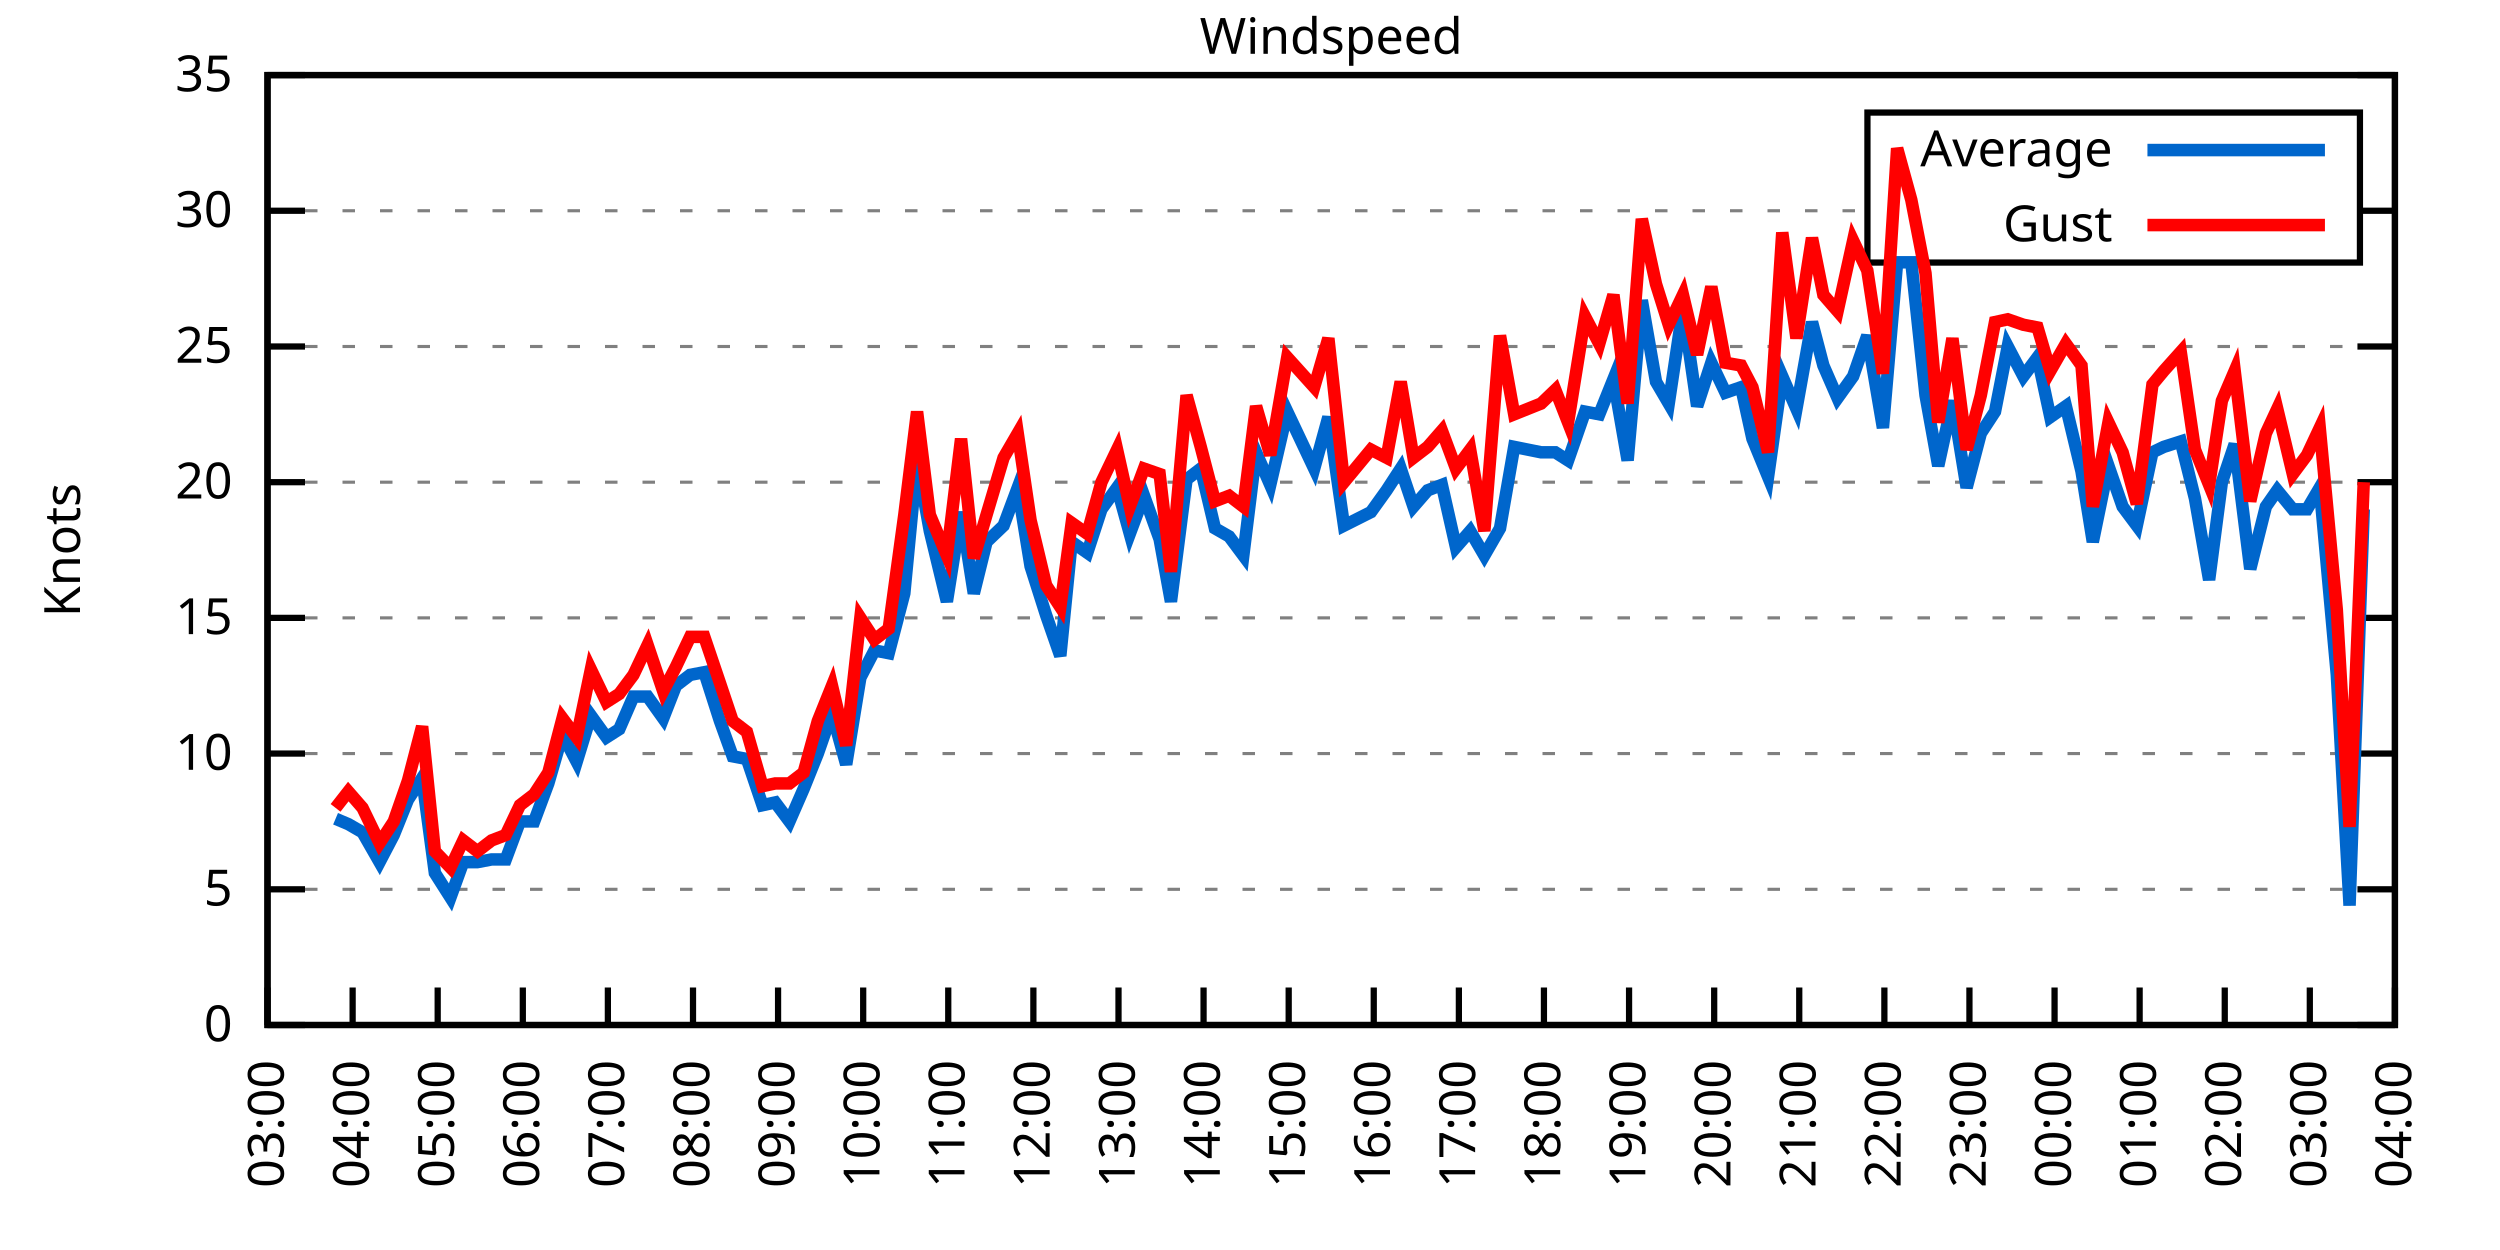
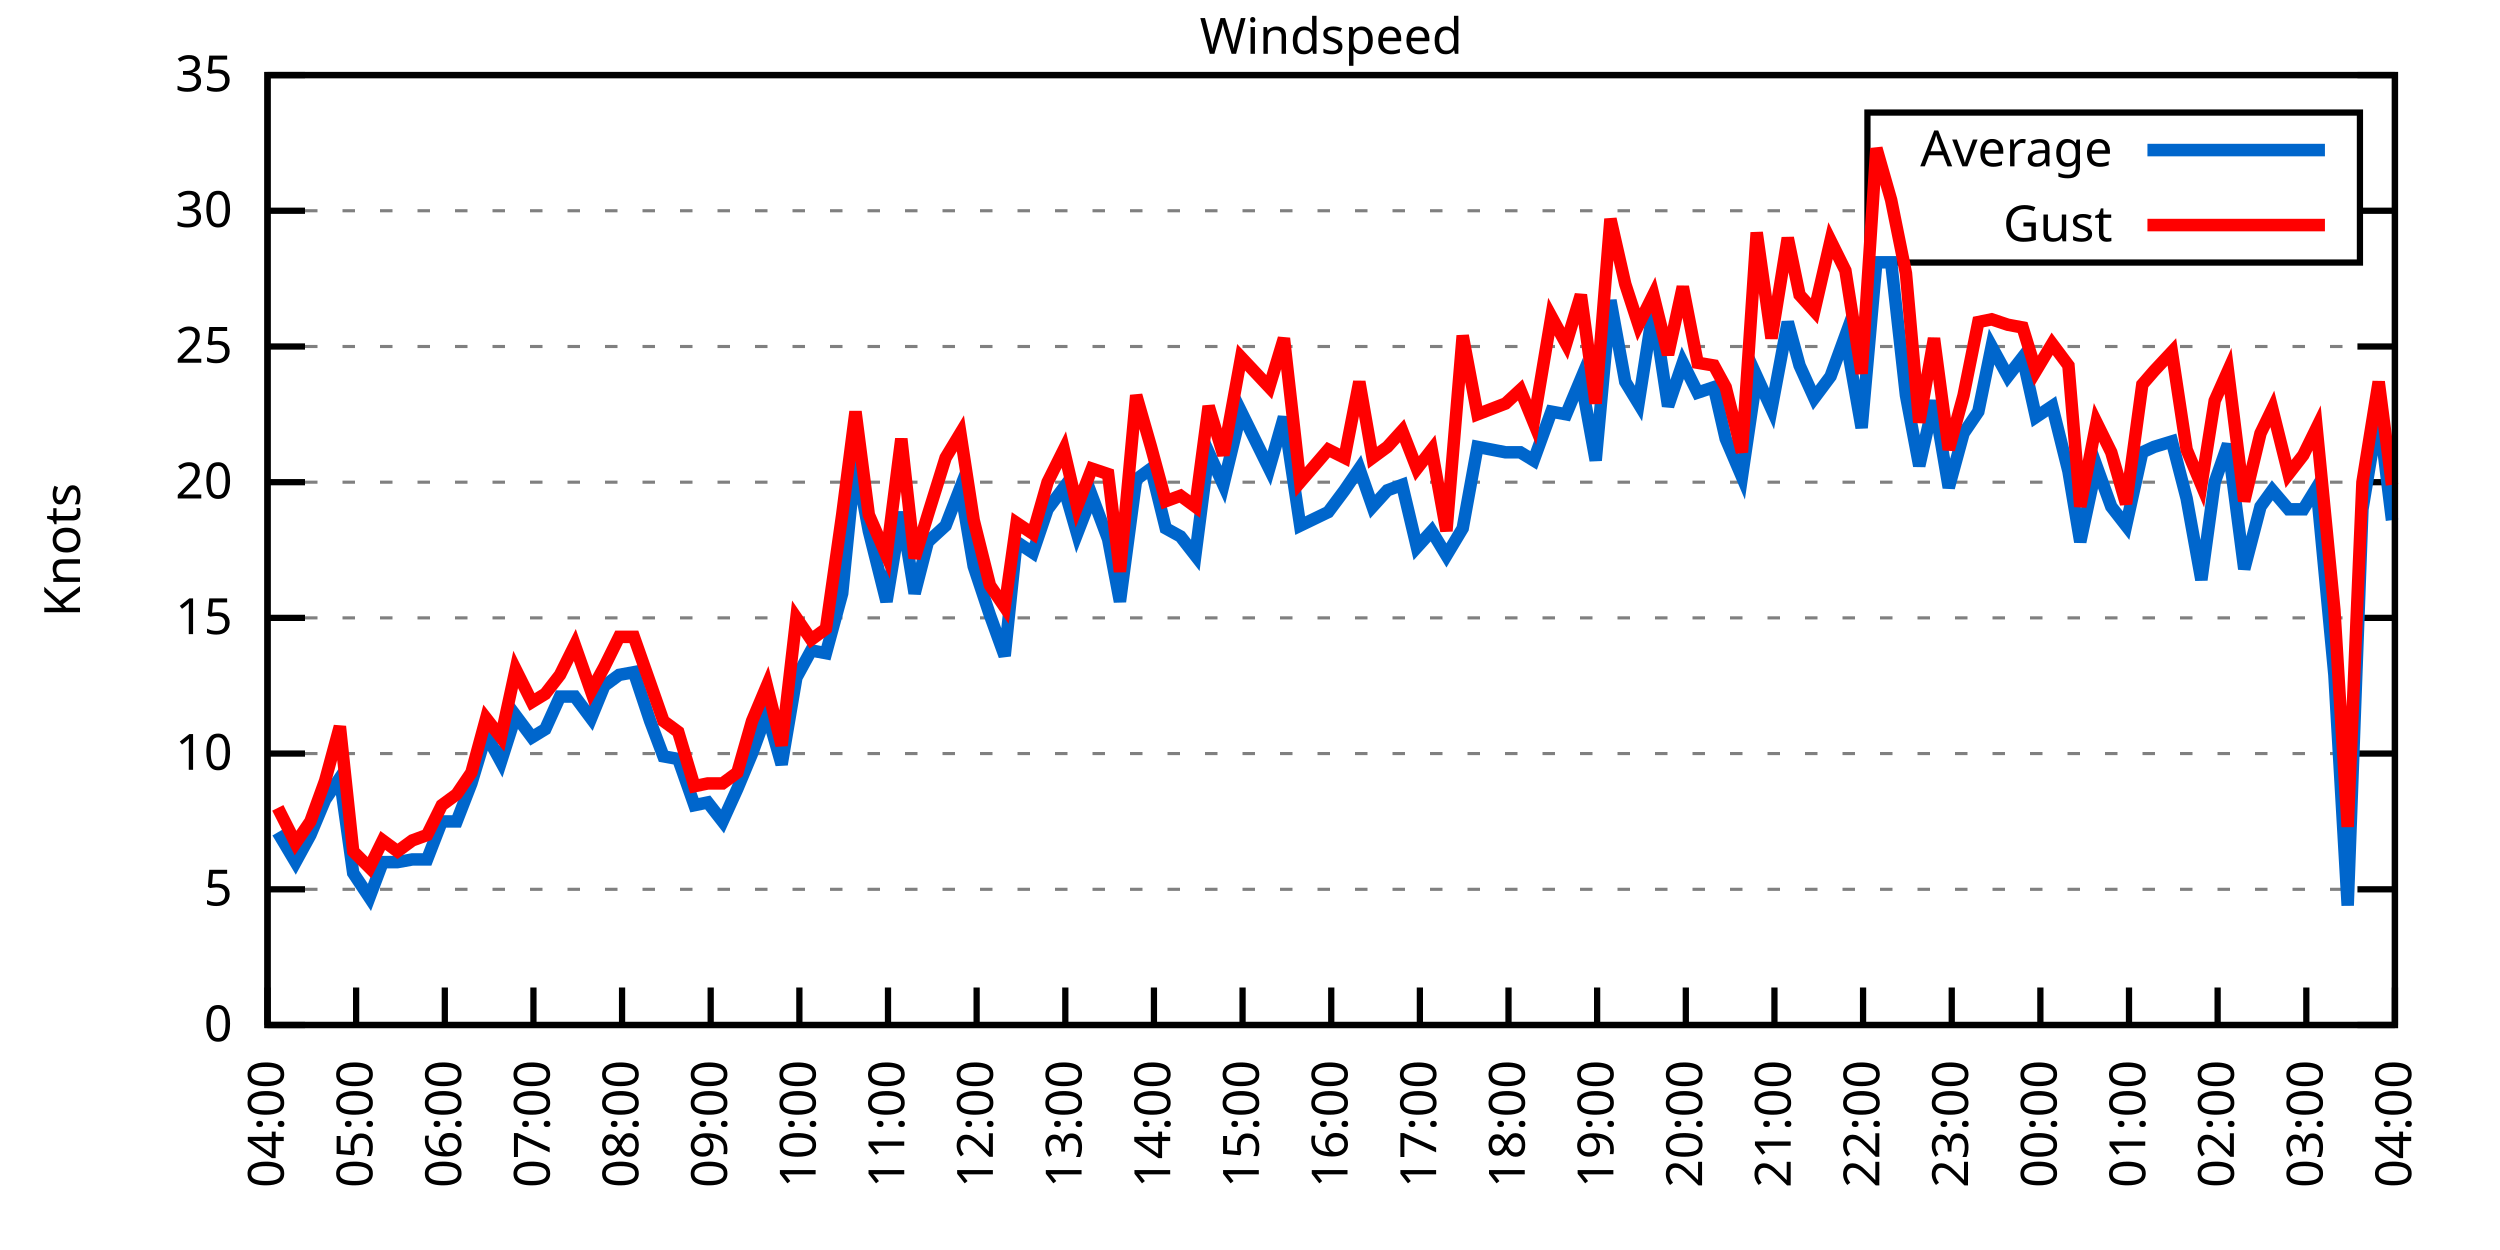
<svg xmlns="http://www.w3.org/2000/svg" xmlns:xlink="http://www.w3.org/1999/xlink" width="400" height="200" viewBox="0 0 400 200">
  <g id="gnuplot_canvas">
    <rect x="0" y="0" width="400" height="200" fill="none" />
    <defs>
      <circle id="gpDot" r="0.5" stroke-width="0.5" stroke="currentColor" />
      <path id="gpPt0" stroke-width="0.333" stroke="currentColor" d="M-1,0 h2 M0,-1 v2" />
      <path id="gpPt1" stroke-width="0.333" stroke="currentColor" d="M-1,-1 L1,1 M1,-1 L-1,1" />
      <path id="gpPt2" stroke-width="0.333" stroke="currentColor" d="M-1,0 L1,0 M0,-1 L0,1 M-1,-1 L1,1 M-1,1 L1,-1" />
      <rect id="gpPt3" stroke-width="0.333" stroke="currentColor" x="-1" y="-1" width="2" height="2" />
      <rect id="gpPt4" stroke-width="0.333" stroke="currentColor" fill="currentColor" x="-1" y="-1" width="2" height="2" />
      <circle id="gpPt5" stroke-width="0.333" stroke="currentColor" cx="0" cy="0" r="1" />
      <use xlink:href="#gpPt5" id="gpPt6" fill="currentColor" stroke="none" />
      <path id="gpPt7" stroke-width="0.333" stroke="currentColor" d="M0,-1.33 L-1.33,0.67 L1.33,0.67 z" />
      <use xlink:href="#gpPt7" id="gpPt8" fill="currentColor" stroke="none" />
      <use xlink:href="#gpPt7" id="gpPt9" stroke="currentColor" transform="rotate(180)" />
      <use xlink:href="#gpPt9" id="gpPt10" fill="currentColor" stroke="none" />
      <use xlink:href="#gpPt3" id="gpPt11" stroke="currentColor" transform="rotate(45)" />
      <use xlink:href="#gpPt11" id="gpPt12" fill="currentColor" stroke="none" />
      <path id="gpPt13" stroke-width="0.333" stroke="currentColor" d="M0,1.330 L1.265,0.411 L0.782,-1.067 L-0.782,-1.076 L-1.265,0.411 z" />
      <use xlink:href="#gpPt13" id="gpPt14" fill="currentColor" stroke="none" />
      <filter id="textbox" filterUnits="objectBoundingBox" x="0" y="0" height="1" width="1">
        <feFlood flood-color="white" flood-opacity="1" result="bgnd" />
        <feComposite in="SourceGraphic" in2="bgnd" operator="atop" />
      </filter>
      <filter id="greybox" filterUnits="objectBoundingBox" x="0" y="0" height="1" width="1">
        <feFlood flood-color="lightgrey" flood-opacity="1" result="grey" />
        <feComposite in="SourceGraphic" in2="grey" operator="atop" />
      </filter>
    </defs>
    <g fill="none" color="white" stroke="currentColor" stroke-width="1.00" stroke-linecap="butt" stroke-linejoin="miter">
</g>
    <g fill="none" color="black" stroke="currentColor" stroke-width="1.00" stroke-linecap="butt" stroke-linejoin="miter">
      <g stroke="none" shape-rendering="crispEdges">
        <polygon fill="rgb(255, 255, 255)" points="42.80,164.00 383.18,164.00 383.18,12.02 42.80,12.02 " />
      </g>
    </g>
    <g fill="none" color="black" stroke="currentColor" stroke-width="1.00" stroke-linecap="butt" stroke-linejoin="miter">
</g>
    <g fill="none" color="black" stroke="black" stroke-width="0.50" stroke-linecap="butt" stroke-linejoin="miter">
</g>
    <g fill="none" color="gray" stroke="currentColor" stroke-width="0.50" stroke-linecap="butt" stroke-linejoin="miter">
      <path stroke="gray" stroke-dasharray="2,4" class="gridline" d="M42.80,164.00 L383.19,164.00  " />
    </g>
    <g fill="none" color="gray" stroke="gray" stroke-width="1.00" stroke-linecap="butt" stroke-linejoin="miter">
</g>
    <g fill="none" color="black" stroke="currentColor" stroke-width="1.00" stroke-linecap="butt" stroke-linejoin="miter">
      <path stroke="black" d="M42.80,164.00 L48.80,164.00 M383.19,164.00 L377.19,164.00  " />
      <g transform="translate(37.20,166.60)" stroke="none" fill="black" font-family="Sans" font-size="8.00" text-anchor="end">
        <text>
          <tspan font-family="Sans"> 0</tspan>
        </text>
      </g>
    </g>
    <g fill="none" color="black" stroke="currentColor" stroke-width="1.00" stroke-linecap="butt" stroke-linejoin="miter">
</g>
    <g fill="none" color="black" stroke="black" stroke-width="0.50" stroke-linecap="butt" stroke-linejoin="miter">
</g>
    <g fill="none" color="gray" stroke="currentColor" stroke-width="0.50" stroke-linecap="butt" stroke-linejoin="miter">
      <path stroke="gray" stroke-dasharray="2,4" class="gridline" d="M42.80,142.29 L383.19,142.29  " />
    </g>
    <g fill="none" color="gray" stroke="gray" stroke-width="1.00" stroke-linecap="butt" stroke-linejoin="miter">
</g>
    <g fill="none" color="black" stroke="currentColor" stroke-width="1.00" stroke-linecap="butt" stroke-linejoin="miter">
      <path stroke="black" d="M42.80,142.29 L48.80,142.29 M383.19,142.29 L377.19,142.29  " />
      <g transform="translate(37.20,144.89)" stroke="none" fill="black" font-family="Sans" font-size="8.00" text-anchor="end">
        <text>
          <tspan font-family="Sans"> 5</tspan>
        </text>
      </g>
    </g>
    <g fill="none" color="black" stroke="currentColor" stroke-width="1.00" stroke-linecap="butt" stroke-linejoin="miter">
</g>
    <g fill="none" color="black" stroke="black" stroke-width="0.50" stroke-linecap="butt" stroke-linejoin="miter">
</g>
    <g fill="none" color="gray" stroke="currentColor" stroke-width="0.50" stroke-linecap="butt" stroke-linejoin="miter">
      <path stroke="gray" stroke-dasharray="2,4" class="gridline" d="M42.80,120.57 L383.19,120.57  " />
    </g>
    <g fill="none" color="gray" stroke="gray" stroke-width="1.00" stroke-linecap="butt" stroke-linejoin="miter">
</g>
    <g fill="none" color="black" stroke="currentColor" stroke-width="1.00" stroke-linecap="butt" stroke-linejoin="miter">
      <path stroke="black" d="M42.80,120.57 L48.80,120.57 M383.19,120.57 L377.19,120.57  " />
      <g transform="translate(37.20,123.17)" stroke="none" fill="black" font-family="Sans" font-size="8.00" text-anchor="end">
        <text>
          <tspan font-family="Sans"> 10</tspan>
        </text>
      </g>
    </g>
    <g fill="none" color="black" stroke="currentColor" stroke-width="1.00" stroke-linecap="butt" stroke-linejoin="miter">
</g>
    <g fill="none" color="black" stroke="black" stroke-width="0.50" stroke-linecap="butt" stroke-linejoin="miter">
</g>
    <g fill="none" color="gray" stroke="currentColor" stroke-width="0.50" stroke-linecap="butt" stroke-linejoin="miter">
      <path stroke="gray" stroke-dasharray="2,4" class="gridline" d="M42.80,98.86 L383.19,98.86  " />
    </g>
    <g fill="none" color="gray" stroke="gray" stroke-width="1.00" stroke-linecap="butt" stroke-linejoin="miter">
</g>
    <g fill="none" color="black" stroke="currentColor" stroke-width="1.00" stroke-linecap="butt" stroke-linejoin="miter">
      <path stroke="black" d="M42.80,98.86 L48.80,98.86 M383.19,98.86 L377.19,98.86  " />
      <g transform="translate(37.20,101.46)" stroke="none" fill="black" font-family="Sans" font-size="8.00" text-anchor="end">
        <text>
          <tspan font-family="Sans"> 15</tspan>
        </text>
      </g>
    </g>
    <g fill="none" color="black" stroke="currentColor" stroke-width="1.00" stroke-linecap="butt" stroke-linejoin="miter">
</g>
    <g fill="none" color="black" stroke="black" stroke-width="0.50" stroke-linecap="butt" stroke-linejoin="miter">
</g>
    <g fill="none" color="gray" stroke="currentColor" stroke-width="0.50" stroke-linecap="butt" stroke-linejoin="miter">
      <path stroke="gray" stroke-dasharray="2,4" class="gridline" d="M42.80,77.15 L383.19,77.15  " />
    </g>
    <g fill="none" color="gray" stroke="gray" stroke-width="1.00" stroke-linecap="butt" stroke-linejoin="miter">
</g>
    <g fill="none" color="black" stroke="currentColor" stroke-width="1.00" stroke-linecap="butt" stroke-linejoin="miter">
      <path stroke="black" d="M42.80,77.15 L48.80,77.15 M383.19,77.15 L377.19,77.15  " />
      <g transform="translate(37.20,79.75)" stroke="none" fill="black" font-family="Sans" font-size="8.00" text-anchor="end">
        <text>
          <tspan font-family="Sans"> 20</tspan>
        </text>
      </g>
    </g>
    <g fill="none" color="black" stroke="currentColor" stroke-width="1.00" stroke-linecap="butt" stroke-linejoin="miter">
</g>
    <g fill="none" color="black" stroke="black" stroke-width="0.50" stroke-linecap="butt" stroke-linejoin="miter">
</g>
    <g fill="none" color="gray" stroke="currentColor" stroke-width="0.50" stroke-linecap="butt" stroke-linejoin="miter">
      <path stroke="gray" stroke-dasharray="2,4" class="gridline" d="M42.80,55.44 L383.19,55.44  " />
    </g>
    <g fill="none" color="gray" stroke="gray" stroke-width="1.00" stroke-linecap="butt" stroke-linejoin="miter">
</g>
    <g fill="none" color="black" stroke="currentColor" stroke-width="1.00" stroke-linecap="butt" stroke-linejoin="miter">
      <path stroke="black" d="M42.80,55.44 L48.80,55.44 M383.19,55.44 L377.19,55.44  " />
      <g transform="translate(37.20,58.04)" stroke="none" fill="black" font-family="Sans" font-size="8.00" text-anchor="end">
        <text>
          <tspan font-family="Sans"> 25</tspan>
        </text>
      </g>
    </g>
    <g fill="none" color="black" stroke="currentColor" stroke-width="1.00" stroke-linecap="butt" stroke-linejoin="miter">
</g>
    <g fill="none" color="black" stroke="black" stroke-width="0.50" stroke-linecap="butt" stroke-linejoin="miter">
</g>
    <g fill="none" color="gray" stroke="currentColor" stroke-width="0.50" stroke-linecap="butt" stroke-linejoin="miter">
      <path stroke="gray" stroke-dasharray="2,4" class="gridline" d="M42.80,33.72 L298.79,33.72 M377.59,33.72 L383.19,33.72  " />
    </g>
    <g fill="none" color="gray" stroke="gray" stroke-width="1.00" stroke-linecap="butt" stroke-linejoin="miter">
</g>
    <g fill="none" color="black" stroke="currentColor" stroke-width="1.00" stroke-linecap="butt" stroke-linejoin="miter">
      <path stroke="black" d="M42.80,33.72 L48.80,33.72 M383.19,33.72 L377.19,33.72  " />
      <g transform="translate(37.20,36.32)" stroke="none" fill="black" font-family="Sans" font-size="8.00" text-anchor="end">
        <text>
          <tspan font-family="Sans"> 30</tspan>
        </text>
      </g>
    </g>
    <g fill="none" color="black" stroke="currentColor" stroke-width="1.00" stroke-linecap="butt" stroke-linejoin="miter">
</g>
    <g fill="none" color="black" stroke="black" stroke-width="0.50" stroke-linecap="butt" stroke-linejoin="miter">
</g>
    <g fill="none" color="gray" stroke="currentColor" stroke-width="0.50" stroke-linecap="butt" stroke-linejoin="miter">
      <path stroke="gray" stroke-dasharray="2,4" class="gridline" d="M42.80,12.01 L383.19,12.01  " />
    </g>
    <g fill="none" color="gray" stroke="gray" stroke-width="1.00" stroke-linecap="butt" stroke-linejoin="miter">
</g>
    <g fill="none" color="black" stroke="currentColor" stroke-width="1.00" stroke-linecap="butt" stroke-linejoin="miter">
      <path stroke="black" d="M42.80,12.01 L48.80,12.01 M383.19,12.01 L377.19,12.01  " />
      <g transform="translate(37.20,14.61)" stroke="none" fill="black" font-family="Sans" font-size="8.00" text-anchor="end">
        <text>
          <tspan font-family="Sans"> 35</tspan>
        </text>
      </g>
    </g>
    <g fill="none" color="black" stroke="currentColor" stroke-width="1.00" stroke-linecap="butt" stroke-linejoin="miter">
      <path stroke="black" d="M42.80,164.00 L42.80,158.00  " />
      <g transform="translate(45.40,169.60) rotate(270.00)" stroke="none" fill="black" font-family="Sans" font-size="8.00" text-anchor="end">
        <text>
-           <tspan font-family="Sans">03:00</tspan>
-         </text>
-       </g>
-     </g>
-     <g fill="none" color="black" stroke="currentColor" stroke-width="1.00" stroke-linecap="butt" stroke-linejoin="miter">
-       <path stroke="black" d="M56.42,164.00 L56.42,158.00  " />
-       <g transform="translate(59.02,169.60) rotate(270.00)" stroke="none" fill="black" font-family="Sans" font-size="8.00" text-anchor="end">
-         <text>
          <tspan font-family="Sans">04:00</tspan>
        </text>
      </g>
    </g>
    <g fill="none" color="black" stroke="currentColor" stroke-width="1.00" stroke-linecap="butt" stroke-linejoin="miter">
-       <path stroke="black" d="M70.03,164.00 L70.03,158.00  " />
-       <g transform="translate(72.63,169.60) rotate(270.00)" stroke="none" fill="black" font-family="Sans" font-size="8.00" text-anchor="end">
+       <path stroke="black" d="M56.98,164.00 L56.98,158.00  " />
+       <g transform="translate(59.58,169.60) rotate(270.00)" stroke="none" fill="black" font-family="Sans" font-size="8.00" text-anchor="end">
        <text>
          <tspan font-family="Sans">05:00</tspan>
        </text>
      </g>
    </g>
    <g fill="none" color="black" stroke="currentColor" stroke-width="1.00" stroke-linecap="butt" stroke-linejoin="miter">
-       <path stroke="black" d="M83.65,164.00 L83.65,158.00  " />
-       <g transform="translate(86.25,169.60) rotate(270.00)" stroke="none" fill="black" font-family="Sans" font-size="8.00" text-anchor="end">
+       <path stroke="black" d="M71.17,164.00 L71.17,158.00  " />
+       <g transform="translate(73.77,169.60) rotate(270.00)" stroke="none" fill="black" font-family="Sans" font-size="8.00" text-anchor="end">
        <text>
          <tspan font-family="Sans">06:00</tspan>
        </text>
      </g>
    </g>
    <g fill="none" color="black" stroke="currentColor" stroke-width="1.00" stroke-linecap="butt" stroke-linejoin="miter">
-       <path stroke="black" d="M97.26,164.00 L97.26,158.00  " />
-       <g transform="translate(99.86,169.60) rotate(270.00)" stroke="none" fill="black" font-family="Sans" font-size="8.00" text-anchor="end">
+       <path stroke="black" d="M85.35,164.00 L85.35,158.00  " />
+       <g transform="translate(87.95,169.60) rotate(270.00)" stroke="none" fill="black" font-family="Sans" font-size="8.00" text-anchor="end">
        <text>
          <tspan font-family="Sans">07:00</tspan>
        </text>
      </g>
    </g>
    <g fill="none" color="black" stroke="currentColor" stroke-width="1.00" stroke-linecap="butt" stroke-linejoin="miter">
-       <path stroke="black" d="M110.88,164.00 L110.88,158.00  " />
-       <g transform="translate(113.48,169.60) rotate(270.00)" stroke="none" fill="black" font-family="Sans" font-size="8.00" text-anchor="end">
+       <path stroke="black" d="M99.53,164.00 L99.53,158.00  " />
+       <g transform="translate(102.13,169.60) rotate(270.00)" stroke="none" fill="black" font-family="Sans" font-size="8.00" text-anchor="end">
        <text>
          <tspan font-family="Sans">08:00</tspan>
        </text>
      </g>
    </g>
    <g fill="none" color="black" stroke="currentColor" stroke-width="1.00" stroke-linecap="butt" stroke-linejoin="miter">
-       <path stroke="black" d="M124.49,164.00 L124.49,158.00  " />
-       <g transform="translate(127.09,169.60) rotate(270.00)" stroke="none" fill="black" font-family="Sans" font-size="8.00" text-anchor="end">
+       <path stroke="black" d="M113.71,164.00 L113.71,158.00  " />
+       <g transform="translate(116.31,169.60) rotate(270.00)" stroke="none" fill="black" font-family="Sans" font-size="8.00" text-anchor="end">
        <text>
          <tspan font-family="Sans">09:00</tspan>
        </text>
      </g>
    </g>
    <g fill="none" color="black" stroke="currentColor" stroke-width="1.00" stroke-linecap="butt" stroke-linejoin="miter">
-       <path stroke="black" d="M138.11,164.00 L138.11,158.00  " />
-       <g transform="translate(140.71,169.60) rotate(270.00)" stroke="none" fill="black" font-family="Sans" font-size="8.00" text-anchor="end">
+       <path stroke="black" d="M127.90,164.00 L127.90,158.00  " />
+       <g transform="translate(130.50,169.60) rotate(270.00)" stroke="none" fill="black" font-family="Sans" font-size="8.00" text-anchor="end">
        <text>
          <tspan font-family="Sans">10:00</tspan>
        </text>
      </g>
    </g>
    <g fill="none" color="black" stroke="currentColor" stroke-width="1.00" stroke-linecap="butt" stroke-linejoin="miter">
-       <path stroke="black" d="M151.72,164.00 L151.72,158.00  " />
-       <g transform="translate(154.32,169.60) rotate(270.00)" stroke="none" fill="black" font-family="Sans" font-size="8.00" text-anchor="end">
+       <path stroke="black" d="M142.08,164.00 L142.08,158.00  " />
+       <g transform="translate(144.68,169.60) rotate(270.00)" stroke="none" fill="black" font-family="Sans" font-size="8.00" text-anchor="end">
        <text>
          <tspan font-family="Sans">11:00</tspan>
        </text>
      </g>
    </g>
    <g fill="none" color="black" stroke="currentColor" stroke-width="1.00" stroke-linecap="butt" stroke-linejoin="miter">
-       <path stroke="black" d="M165.34,164.00 L165.34,158.00  " />
-       <g transform="translate(167.94,169.60) rotate(270.00)" stroke="none" fill="black" font-family="Sans" font-size="8.00" text-anchor="end">
+       <path stroke="black" d="M156.26,164.00 L156.26,158.00  " />
+       <g transform="translate(158.86,169.60) rotate(270.00)" stroke="none" fill="black" font-family="Sans" font-size="8.00" text-anchor="end">
        <text>
          <tspan font-family="Sans">12:00</tspan>
        </text>
      </g>
    </g>
    <g fill="none" color="black" stroke="currentColor" stroke-width="1.00" stroke-linecap="butt" stroke-linejoin="miter">
-       <path stroke="black" d="M178.96,164.00 L178.96,158.00  " />
-       <g transform="translate(181.56,169.60) rotate(270.00)" stroke="none" fill="black" font-family="Sans" font-size="8.00" text-anchor="end">
+       <path stroke="black" d="M170.45,164.00 L170.45,158.00  " />
+       <g transform="translate(173.05,169.60) rotate(270.00)" stroke="none" fill="black" font-family="Sans" font-size="8.00" text-anchor="end">
        <text>
          <tspan font-family="Sans">13:00</tspan>
        </text>
      </g>
    </g>
    <g fill="none" color="black" stroke="currentColor" stroke-width="1.00" stroke-linecap="butt" stroke-linejoin="miter">
-       <path stroke="black" d="M192.57,164.00 L192.57,158.00  " />
-       <g transform="translate(195.17,169.60) rotate(270.00)" stroke="none" fill="black" font-family="Sans" font-size="8.00" text-anchor="end">
+       <path stroke="black" d="M184.63,164.00 L184.63,158.00  " />
+       <g transform="translate(187.23,169.60) rotate(270.00)" stroke="none" fill="black" font-family="Sans" font-size="8.00" text-anchor="end">
        <text>
          <tspan font-family="Sans">14:00</tspan>
        </text>
      </g>
    </g>
    <g fill="none" color="black" stroke="currentColor" stroke-width="1.00" stroke-linecap="butt" stroke-linejoin="miter">
-       <path stroke="black" d="M206.19,164.00 L206.19,158.00  " />
-       <g transform="translate(208.79,169.60) rotate(270.00)" stroke="none" fill="black" font-family="Sans" font-size="8.00" text-anchor="end">
+       <path stroke="black" d="M198.81,164.00 L198.81,158.00  " />
+       <g transform="translate(201.41,169.60) rotate(270.00)" stroke="none" fill="black" font-family="Sans" font-size="8.00" text-anchor="end">
        <text>
          <tspan font-family="Sans">15:00</tspan>
        </text>
      </g>
    </g>
    <g fill="none" color="black" stroke="currentColor" stroke-width="1.00" stroke-linecap="butt" stroke-linejoin="miter">
-       <path stroke="black" d="M219.80,164.00 L219.80,158.00  " />
-       <g transform="translate(222.40,169.60) rotate(270.00)" stroke="none" fill="black" font-family="Sans" font-size="8.00" text-anchor="end">
+       <path stroke="black" d="M213.00,164.00 L213.00,158.00  " />
+       <g transform="translate(215.60,169.60) rotate(270.00)" stroke="none" fill="black" font-family="Sans" font-size="8.00" text-anchor="end">
        <text>
          <tspan font-family="Sans">16:00</tspan>
        </text>
      </g>
    </g>
    <g fill="none" color="black" stroke="currentColor" stroke-width="1.00" stroke-linecap="butt" stroke-linejoin="miter">
-       <path stroke="black" d="M233.42,164.00 L233.42,158.00  " />
-       <g transform="translate(236.02,169.60) rotate(270.00)" stroke="none" fill="black" font-family="Sans" font-size="8.00" text-anchor="end">
+       <path stroke="black" d="M227.18,164.00 L227.18,158.00  " />
+       <g transform="translate(229.78,169.60) rotate(270.00)" stroke="none" fill="black" font-family="Sans" font-size="8.00" text-anchor="end">
        <text>
          <tspan font-family="Sans">17:00</tspan>
        </text>
      </g>
    </g>
    <g fill="none" color="black" stroke="currentColor" stroke-width="1.00" stroke-linecap="butt" stroke-linejoin="miter">
-       <path stroke="black" d="M247.03,164.00 L247.03,158.00  " />
-       <g transform="translate(249.63,169.60) rotate(270.00)" stroke="none" fill="black" font-family="Sans" font-size="8.00" text-anchor="end">
+       <path stroke="black" d="M241.36,164.00 L241.36,158.00  " />
+       <g transform="translate(243.96,169.60) rotate(270.00)" stroke="none" fill="black" font-family="Sans" font-size="8.00" text-anchor="end">
        <text>
          <tspan font-family="Sans">18:00</tspan>
        </text>
      </g>
    </g>
    <g fill="none" color="black" stroke="currentColor" stroke-width="1.00" stroke-linecap="butt" stroke-linejoin="miter">
-       <path stroke="black" d="M260.65,164.00 L260.65,158.00  " />
-       <g transform="translate(263.25,169.60) rotate(270.00)" stroke="none" fill="black" font-family="Sans" font-size="8.00" text-anchor="end">
+       <path stroke="black" d="M255.54,164.00 L255.54,158.00  " />
+       <g transform="translate(258.14,169.60) rotate(270.00)" stroke="none" fill="black" font-family="Sans" font-size="8.00" text-anchor="end">
        <text>
          <tspan font-family="Sans">19:00</tspan>
        </text>
      </g>
    </g>
    <g fill="none" color="black" stroke="currentColor" stroke-width="1.00" stroke-linecap="butt" stroke-linejoin="miter">
-       <path stroke="black" d="M274.27,164.00 L274.27,158.00  " />
-       <g transform="translate(276.87,169.60) rotate(270.00)" stroke="none" fill="black" font-family="Sans" font-size="8.00" text-anchor="end">
+       <path stroke="black" d="M269.73,164.00 L269.73,158.00  " />
+       <g transform="translate(272.33,169.60) rotate(270.00)" stroke="none" fill="black" font-family="Sans" font-size="8.00" text-anchor="end">
        <text>
          <tspan font-family="Sans">20:00</tspan>
        </text>
      </g>
    </g>
    <g fill="none" color="black" stroke="currentColor" stroke-width="1.00" stroke-linecap="butt" stroke-linejoin="miter">
-       <path stroke="black" d="M287.88,164.00 L287.88,158.00  " />
-       <g transform="translate(290.48,169.60) rotate(270.00)" stroke="none" fill="black" font-family="Sans" font-size="8.00" text-anchor="end">
+       <path stroke="black" d="M283.91,164.00 L283.91,158.00  " />
+       <g transform="translate(286.51,169.60) rotate(270.00)" stroke="none" fill="black" font-family="Sans" font-size="8.00" text-anchor="end">
        <text>
          <tspan font-family="Sans">21:00</tspan>
        </text>
      </g>
    </g>
    <g fill="none" color="black" stroke="currentColor" stroke-width="1.00" stroke-linecap="butt" stroke-linejoin="miter">
-       <path stroke="black" d="M301.50,164.00 L301.50,158.00  " />
-       <g transform="translate(304.10,169.60) rotate(270.00)" stroke="none" fill="black" font-family="Sans" font-size="8.00" text-anchor="end">
+       <path stroke="black" d="M298.09,164.00 L298.09,158.00  " />
+       <g transform="translate(300.69,169.60) rotate(270.00)" stroke="none" fill="black" font-family="Sans" font-size="8.00" text-anchor="end">
        <text>
          <tspan font-family="Sans">22:00</tspan>
        </text>
      </g>
    </g>
    <g fill="none" color="black" stroke="currentColor" stroke-width="1.00" stroke-linecap="butt" stroke-linejoin="miter">
-       <path stroke="black" d="M315.11,164.00 L315.11,158.00  " />
-       <g transform="translate(317.71,169.60) rotate(270.00)" stroke="none" fill="black" font-family="Sans" font-size="8.00" text-anchor="end">
+       <path stroke="black" d="M312.28,164.00 L312.28,158.00  " />
+       <g transform="translate(314.88,169.60) rotate(270.00)" stroke="none" fill="black" font-family="Sans" font-size="8.00" text-anchor="end">
        <text>
          <tspan font-family="Sans">23:00</tspan>
        </text>
      </g>
    </g>
    <g fill="none" color="black" stroke="currentColor" stroke-width="1.00" stroke-linecap="butt" stroke-linejoin="miter">
-       <path stroke="black" d="M328.73,164.00 L328.73,158.00  " />
-       <g transform="translate(331.33,169.60) rotate(270.00)" stroke="none" fill="black" font-family="Sans" font-size="8.00" text-anchor="end">
+       <path stroke="black" d="M326.46,164.00 L326.46,158.00  " />
+       <g transform="translate(329.06,169.60) rotate(270.00)" stroke="none" fill="black" font-family="Sans" font-size="8.00" text-anchor="end">
        <text>
          <tspan font-family="Sans">00:00</tspan>
        </text>
      </g>
    </g>
    <g fill="none" color="black" stroke="currentColor" stroke-width="1.00" stroke-linecap="butt" stroke-linejoin="miter">
-       <path stroke="black" d="M342.34,164.00 L342.34,158.00  " />
-       <g transform="translate(344.94,169.60) rotate(270.00)" stroke="none" fill="black" font-family="Sans" font-size="8.00" text-anchor="end">
+       <path stroke="black" d="M340.64,164.00 L340.64,158.00  " />
+       <g transform="translate(343.24,169.60) rotate(270.00)" stroke="none" fill="black" font-family="Sans" font-size="8.00" text-anchor="end">
        <text>
          <tspan font-family="Sans">01:00</tspan>
        </text>
      </g>
    </g>
    <g fill="none" color="black" stroke="currentColor" stroke-width="1.00" stroke-linecap="butt" stroke-linejoin="miter">
-       <path stroke="black" d="M355.96,164.00 L355.96,158.00  " />
-       <g transform="translate(358.56,169.60) rotate(270.00)" stroke="none" fill="black" font-family="Sans" font-size="8.00" text-anchor="end">
+       <path stroke="black" d="M354.82,164.00 L354.82,158.00  " />
+       <g transform="translate(357.42,169.60) rotate(270.00)" stroke="none" fill="black" font-family="Sans" font-size="8.00" text-anchor="end">
        <text>
          <tspan font-family="Sans">02:00</tspan>
        </text>
      </g>
    </g>
    <g fill="none" color="black" stroke="currentColor" stroke-width="1.00" stroke-linecap="butt" stroke-linejoin="miter">
-       <path stroke="black" d="M369.57,164.00 L369.57,158.00  " />
-       <g transform="translate(372.17,169.60) rotate(270.00)" stroke="none" fill="black" font-family="Sans" font-size="8.00" text-anchor="end">
+       <path stroke="black" d="M369.01,164.00 L369.01,158.00  " />
+       <g transform="translate(371.61,169.60) rotate(270.00)" stroke="none" fill="black" font-family="Sans" font-size="8.00" text-anchor="end">
        <text>
          <tspan font-family="Sans">03:00</tspan>
        </text>
      </g>
    </g>
    <g fill="none" color="black" stroke="currentColor" stroke-width="1.00" stroke-linecap="butt" stroke-linejoin="miter">
      <path stroke="black" d="M383.19,164.00 L383.19,158.00  " />
      <g transform="translate(385.79,169.60) rotate(270.00)" stroke="none" fill="black" font-family="Sans" font-size="8.00" text-anchor="end">
        <text>
          <tspan font-family="Sans">04:00</tspan>
        </text>
      </g>
    </g>
    <g fill="none" color="black" stroke="currentColor" stroke-width="1.00" stroke-linecap="butt" stroke-linejoin="miter">
</g>
    <g fill="none" color="black" stroke="currentColor" stroke-width="1.00" stroke-linecap="butt" stroke-linejoin="miter">
      <path stroke="black" d="M42.80,12.01 L42.80,164.00 L383.19,164.00 L383.19,12.01 L42.80,12.01 Z  " />
    </g>
    <g fill="none" color="black" stroke="currentColor" stroke-width="1.00" stroke-linecap="butt" stroke-linejoin="miter">
</g>
    <g fill="none" color="black" stroke="currentColor" stroke-width="1.00" stroke-linecap="butt" stroke-linejoin="miter">
      <path stroke="black" d="M298.79,42.01 L298.79,18.01 L377.59,18.01 L377.59,42.01 L298.79,42.01 Z  " />
    </g>
    <g id="Windspeed_plot_1">
      <g fill="none" color="white" stroke="black" stroke-width="2.00" stroke-linecap="butt" stroke-linejoin="miter">
</g>
      <g fill="none" color="black" stroke="currentColor" stroke-width="2.00" stroke-linecap="butt" stroke-linejoin="miter">
        <g transform="translate(337.99,26.61)" stroke="none" fill="black" font-family="Sans" font-size="8.00" text-anchor="end">
          <text>
            <tspan font-family="Sans">Average</tspan>
          </text>
        </g>
      </g>
      <g fill="none" color="black" stroke="currentColor" stroke-width="2.00" stroke-linecap="butt" stroke-linejoin="miter">
-         <path stroke="rgb(  0, 102, 204)" d="M343.59,24.01 L371.99,24.01 M53.69,131.00 L55.73,131.86 L58.00,133.17 L60.73,137.94 L63.00,133.60 L65.27,127.96   L67.54,124.48 L69.58,139.68 L72.07,143.59 L74.12,137.94 L76.39,137.94 L78.65,137.51 L80.92,137.51 L83.19,131.43   L85.46,131.43 L87.73,125.35 L90.00,117.53 L92.27,121.88 L94.54,114.49 L97.04,117.97 L99.08,116.67 L101.35,111.45   L103.62,111.45 L106.11,114.93 L108.15,109.72 L110.42,107.98 L112.69,107.55 L115.19,115.36 L117.23,121.01 L119.50,121.44   L122.00,128.83 L124.04,128.39 L126.31,131.43 L128.58,126.22 L130.85,120.57 L133.12,114.06 L135.39,122.31 L137.66,108.42   L139.92,104.07 L142.19,104.51 L144.69,94.95 L146.73,73.67 L148.77,84.97 L151.50,96.26 L153.77,81.93 L155.81,94.95   L157.85,86.70 L160.57,84.10 L162.84,78.02 L164.89,90.61 L167.38,98.43 L169.65,104.94 L171.47,86.70 L173.96,88.44   L176.23,81.49 L178.73,78.02 L180.77,85.40 L183.04,79.32 L185.54,86.27 L187.35,96.26 L189.85,76.71 L192.12,74.98   L194.39,84.53 L196.66,85.83 L198.93,88.87 L200.97,72.37 L203.24,77.58 L205.96,65.86 L210.27,74.98 L212.54,66.73   L215.04,84.10 L219.35,81.93 L221.85,78.45 L224.11,74.98 L226.16,81.06 L228.43,78.45 L230.70,77.58 L232.96,87.57   L235.23,84.97 L237.50,88.87 L240.00,84.53 L242.27,71.50 L246.58,72.37 L248.85,72.37 L250.89,73.67 L253.61,65.86   L255.88,66.29 L258.15,60.65 L260.42,73.67 L262.69,48.05 L264.96,61.08 L267.00,64.56 L269.27,49.36 L271.54,64.99   L273.81,58.04 L276.08,62.82 L278.58,61.95 L280.39,70.20 L282.89,76.28 L285.16,60.21 L287.43,65.42 L289.92,51.53   L291.74,58.48 L294.01,63.69 L296.50,60.21 L298.77,53.70 L301.27,68.46 L303.54,41.97 L305.81,41.97 L308.08,63.25   L310.12,74.54 L312.39,64.12 L314.66,78.02 L316.93,69.33 L319.20,65.86 L321.24,55.44 L323.74,60.21 L326.00,57.17   L328.05,66.73 L330.54,64.99 L333.04,75.41 L334.85,86.70 L337.35,74.54 L339.62,81.06 L341.89,84.10 L344.39,72.37   L346.20,71.50 L348.92,70.63 L351.19,79.75 L353.46,92.78 L355.50,77.15 L357.55,71.07 L360.04,91.04 L362.54,81.06   L364.36,78.45 L366.85,81.49 L369.12,81.49 L371.16,78.02 L373.89,107.98 L375.93,144.89 L378.20,81.49  " />
+         <path stroke="rgb(  0, 102, 204)" d="M343.59,24.01 L371.99,24.01 M44.45,133.17 L47.29,137.94 L49.66,133.60 L52.02,127.96 L54.38,124.48 L56.51,139.68   L59.11,143.59 L61.24,137.94 L63.60,137.94 L65.97,137.51 L68.33,137.51 L70.69,131.43 L73.06,131.43 L75.42,125.35   L77.78,117.53 L80.15,121.88 L82.51,114.49 L85.11,117.97 L87.24,116.67 L89.60,111.45 L91.97,111.45 L94.57,114.93   L96.70,109.72 L99.06,107.98 L101.42,107.55 L104.02,115.36 L106.15,121.01 L108.51,121.44 L111.11,128.83 L113.24,128.39   L115.61,131.43 L117.97,126.22 L120.33,120.57 L122.70,114.06 L125.06,122.31 L127.42,108.42 L129.79,104.07 L132.15,104.51   L134.75,94.95 L136.88,73.67 L139.01,84.97 L141.84,96.26 L144.21,81.93 L146.34,94.95 L148.46,86.70 L151.30,84.10   L153.66,78.02 L155.79,90.61 L158.39,98.43 L160.75,104.94 L162.65,86.70 L165.25,88.44 L167.61,81.49 L170.21,78.02   L172.34,85.40 L174.70,79.32 L177.30,86.27 L179.19,96.26 L181.79,76.71 L184.16,74.98 L186.52,84.53 L188.88,85.83   L191.25,88.87 L193.38,72.37 L195.74,77.58 L198.58,65.86 L203.07,74.98 L205.43,66.73 L208.03,84.10 L212.52,81.93   L215.12,78.45 L217.49,74.98 L219.61,81.06 L221.98,78.45 L224.34,77.58 L226.71,87.57 L229.07,84.97 L231.43,88.87   L234.03,84.53 L236.40,71.50 L240.89,72.37 L243.25,72.37 L245.38,73.67 L248.22,65.86 L250.58,66.29 L252.94,60.65   L255.31,73.67 L257.67,48.05 L260.04,61.08 L262.16,64.56 L264.53,49.36 L266.89,64.99 L269.25,58.04 L271.62,62.82   L274.22,61.95 L276.11,70.20 L278.71,76.28 L281.07,60.21 L283.44,65.42 L286.04,51.53 L287.93,58.48 L290.29,63.69   L292.89,60.21 L295.26,53.70 L297.86,68.46 L300.22,41.97 L302.58,41.97 L304.95,63.25 L307.08,74.54 L309.44,64.12   L311.80,78.02 L314.17,69.33 L316.53,65.86 L318.66,55.44 L321.26,60.21 L323.62,57.17 L325.75,66.73 L328.35,64.99   L330.95,75.41 L332.84,86.70 L335.44,74.54 L337.80,81.06 L340.17,84.10 L342.77,72.37 L344.66,71.50 L347.50,70.63   L349.86,79.75 L352.22,92.78 L354.35,77.15 L356.48,71.07 L359.08,91.04 L361.68,81.06 L363.57,78.45 L366.17,81.49   L368.53,81.49 L370.66,78.02 L373.50,107.98 L375.63,144.89 L377.99,81.49 L380.59,65.86 L382.72,83.23  " />
      </g>
    </g>
    <g id="Windspeed_plot_2">
      <g fill="none" color="black" stroke="currentColor" stroke-width="2.00" stroke-linecap="butt" stroke-linejoin="miter">
        <g transform="translate(337.99,38.61)" stroke="none" fill="black" font-family="Sans" font-size="8.00" text-anchor="end">
          <text>
            <tspan font-family="Sans">Gust</tspan>
          </text>
        </g>
      </g>
      <g fill="none" color="black" stroke="currentColor" stroke-width="2.00" stroke-linecap="butt" stroke-linejoin="miter">
-         <path stroke="rgb(255,   0,   0)" d="M343.59,36.01 L371.99,36.01 M53.69,129.26 L55.73,126.65 L58.00,129.26 L60.73,134.90 L63.00,131.43 L65.27,124.92   L67.54,116.23 L69.58,136.21 L72.07,138.81 L74.12,134.47 L76.39,136.21 L78.65,134.47 L80.92,133.60 L83.19,128.83   L85.46,127.09 L87.73,123.61 L90.00,114.93 L92.27,117.97 L94.54,107.11 L97.04,112.32 L99.08,111.02 L101.35,107.98   L103.62,103.20 L106.11,110.59 L108.15,106.68 L110.42,101.90 L112.69,101.90 L115.19,109.28 L117.23,115.36 L119.50,117.10   L122.00,125.79 L124.04,125.35 L126.31,125.35 L128.58,123.61 L130.85,115.36 L133.12,109.72 L135.39,119.27 L137.66,98.86   L139.92,102.34 L142.19,100.60 L144.69,82.36 L146.73,65.86 L148.77,82.36 L151.50,88.87 L153.77,70.20 L155.81,89.31   L157.85,82.36 L160.57,73.24 L162.84,69.33 L164.89,83.23 L167.38,93.65 L169.65,97.12 L171.47,83.66 L173.96,85.40   L176.23,77.15 L178.73,71.94 L180.77,81.06 L183.04,74.98 L185.54,75.85 L187.35,91.48 L189.85,63.25 L192.12,71.50   L194.39,80.19 L196.66,79.32 L198.93,81.06 L200.97,64.99 L203.24,72.81 L205.96,57.17 L210.27,61.95 L212.54,54.13   L215.04,77.15 L219.35,71.94 L221.85,73.24 L224.11,61.08 L226.16,73.24 L228.43,71.50 L230.70,68.90 L232.96,74.98   L235.23,71.94 L237.50,84.97 L240.00,53.70 L242.27,66.29 L246.58,64.56 L248.85,62.38 L250.89,67.59 L253.61,50.66   L255.88,55.00 L258.15,47.18 L260.42,64.56 L262.69,35.03 L264.96,45.45 L267.00,51.96 L269.27,47.18 L271.54,56.74   L273.81,45.88 L276.08,58.04 L278.58,58.48 L280.39,61.95 L282.89,72.37 L285.16,37.20 L287.43,54.13 L289.92,38.07   L291.74,47.18 L294.01,49.79 L296.50,38.50 L298.77,43.28 L301.27,59.78 L303.54,23.73 L305.81,31.99 L308.08,43.71   L310.12,67.59 L312.39,54.13 L314.66,71.94 L316.93,63.25 L319.20,51.53 L321.24,51.09 L323.74,51.96 L326.00,52.40   L328.05,59.34 L330.54,55.00 L333.04,58.48 L334.85,81.06 L337.35,67.59 L339.62,72.37 L341.89,80.62 L344.39,61.52   L346.20,59.34 L348.92,56.30 L351.19,71.94 L353.46,77.58 L355.50,64.12 L357.55,59.34 L360.04,80.19 L362.54,69.33   L364.36,65.42 L366.85,75.85 L369.12,72.81 L371.16,68.46 L373.89,97.56 L375.93,132.30 L378.20,77.15  " />
+         <path stroke="rgb(255,   0,   0)" d="M343.59,36.01 L371.99,36.01 M44.45,129.26 L47.29,134.90 L49.66,131.43 L52.02,124.92 L54.38,116.23 L56.51,136.21   L59.11,138.81 L61.24,134.47 L63.60,136.21 L65.97,134.47 L68.33,133.60 L70.69,128.83 L73.06,127.09 L75.42,123.61   L77.78,114.93 L80.15,117.97 L82.51,107.11 L85.11,112.32 L87.24,111.02 L89.60,107.98 L91.97,103.20 L94.57,110.59   L96.70,106.68 L99.06,101.90 L101.42,101.90 L104.02,109.28 L106.15,115.36 L108.51,117.10 L111.11,125.79 L113.24,125.35   L115.61,125.35 L117.97,123.61 L120.33,115.36 L122.70,109.72 L125.06,119.27 L127.42,98.86 L129.79,102.34 L132.15,100.60   L134.75,82.36 L136.88,65.86 L139.01,82.36 L141.84,88.87 L144.21,70.20 L146.34,89.31 L148.46,82.36 L151.30,73.24   L153.66,69.33 L155.79,83.23 L158.39,93.65 L160.75,97.12 L162.65,83.66 L165.25,85.40 L167.61,77.15 L170.21,71.94   L172.34,81.06 L174.70,74.98 L177.30,75.85 L179.19,91.48 L181.79,63.25 L184.16,71.50 L186.52,80.19 L188.88,79.32   L191.25,81.06 L193.38,64.99 L195.74,72.81 L198.58,57.17 L203.07,61.95 L205.43,54.13 L208.03,77.15 L212.52,71.94   L215.12,73.24 L217.49,61.08 L219.61,73.24 L221.98,71.50 L224.34,68.90 L226.71,74.98 L229.07,71.94 L231.43,84.97   L234.03,53.70 L236.40,66.29 L240.89,64.56 L243.25,62.38 L245.38,67.59 L248.22,50.66 L250.58,55.00 L252.94,47.18   L255.31,64.56 L257.67,35.03 L260.04,45.45 L262.16,51.96 L264.53,47.18 L266.89,56.74 L269.25,45.88 L271.62,58.04   L274.22,58.48 L276.11,61.95 L278.71,72.37 L281.07,37.20 L283.44,54.13 L286.04,38.07 L287.93,47.18 L290.29,49.79   L292.89,38.50 L295.26,43.28 L297.86,59.78 L300.22,23.73 L302.58,31.99 L304.95,43.71 L307.08,67.59 L309.44,54.13   L311.80,71.94 L314.17,63.25 L316.53,51.53 L318.66,51.09 L321.26,51.96 L323.62,52.40 L325.75,59.34 L328.35,55.00   L330.95,58.48 L332.84,81.06 L335.44,67.59 L337.80,72.37 L340.17,80.62 L342.77,61.52 L344.66,59.34 L347.50,56.30   L349.86,71.94 L352.22,77.58 L354.35,64.12 L356.48,59.34 L359.08,80.19 L361.68,69.33 L363.57,65.42 L366.17,75.85   L368.53,72.81 L370.66,68.46 L373.50,97.56 L375.63,132.30 L377.99,77.15 L380.59,61.08 L382.72,77.58  " />
      </g>
    </g>
    <g fill="none" color="black" stroke="currentColor" stroke-width="2.00" stroke-linecap="butt" stroke-linejoin="miter">
</g>
    <g fill="none" color="black" stroke="black" stroke-width="1.00" stroke-linecap="butt" stroke-linejoin="miter">
</g>
    <g fill="none" color="black" stroke="currentColor" stroke-width="1.00" stroke-linecap="butt" stroke-linejoin="miter">
      <path stroke="black" d="M42.80,12.01 L42.80,164.00 L383.19,164.00 L383.19,12.01 L42.80,12.01 Z  " />
      <g transform="translate(12.80,88.01) rotate(270.00)" stroke="none" fill="black" font-family="Sans" font-size="8.00" text-anchor="middle">
        <text>
          <tspan font-family="Sans">Knots</tspan>
        </text>
      </g>
    </g>
    <g fill="none" color="black" stroke="currentColor" stroke-width="1.00" stroke-linecap="butt" stroke-linejoin="miter">
</g>
    <g fill="none" color="black" stroke="currentColor" stroke-width="1.00" stroke-linecap="butt" stroke-linejoin="miter">
      <g transform="translate(212.99,8.61)" stroke="none" fill="black" font-family="Sans" font-size="8.00" text-anchor="middle">
        <text>
          <tspan font-family="Sans">Windspeed</tspan>
        </text>
      </g>
    </g>
    <g fill="none" color="black" stroke="currentColor" stroke-width="1.00" stroke-linecap="butt" stroke-linejoin="miter">
</g>
  </g>
</svg>
